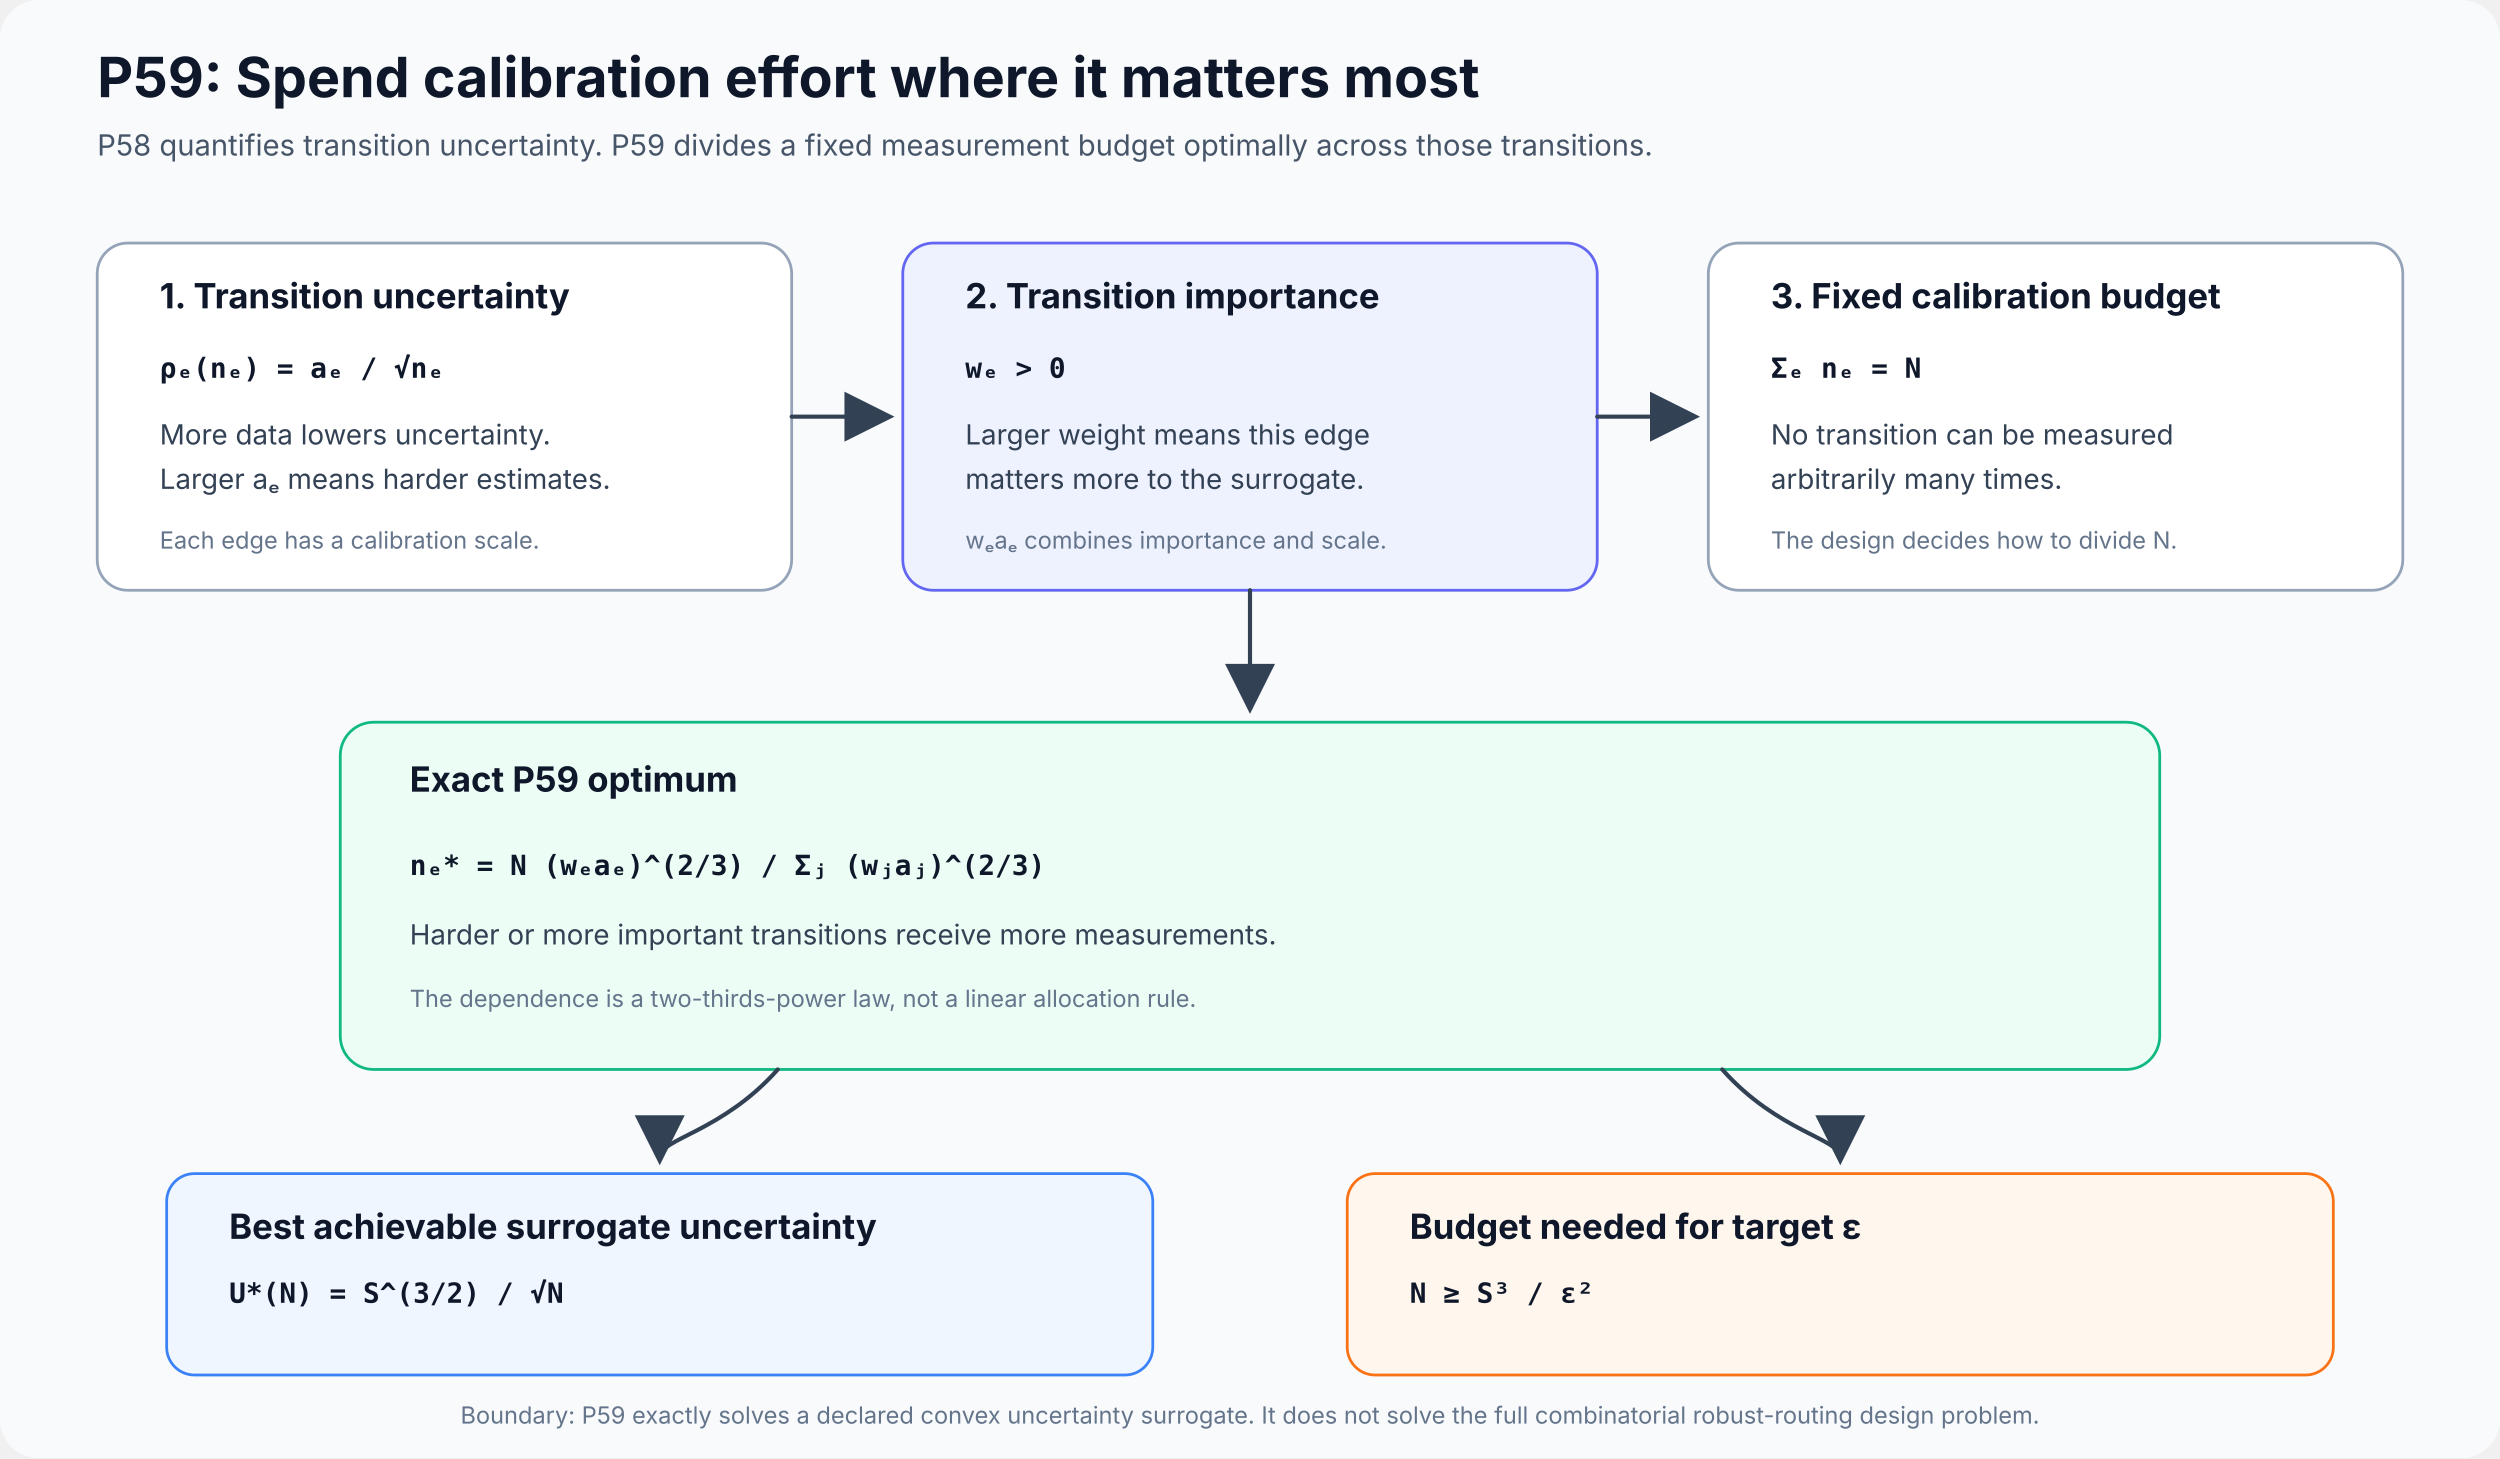
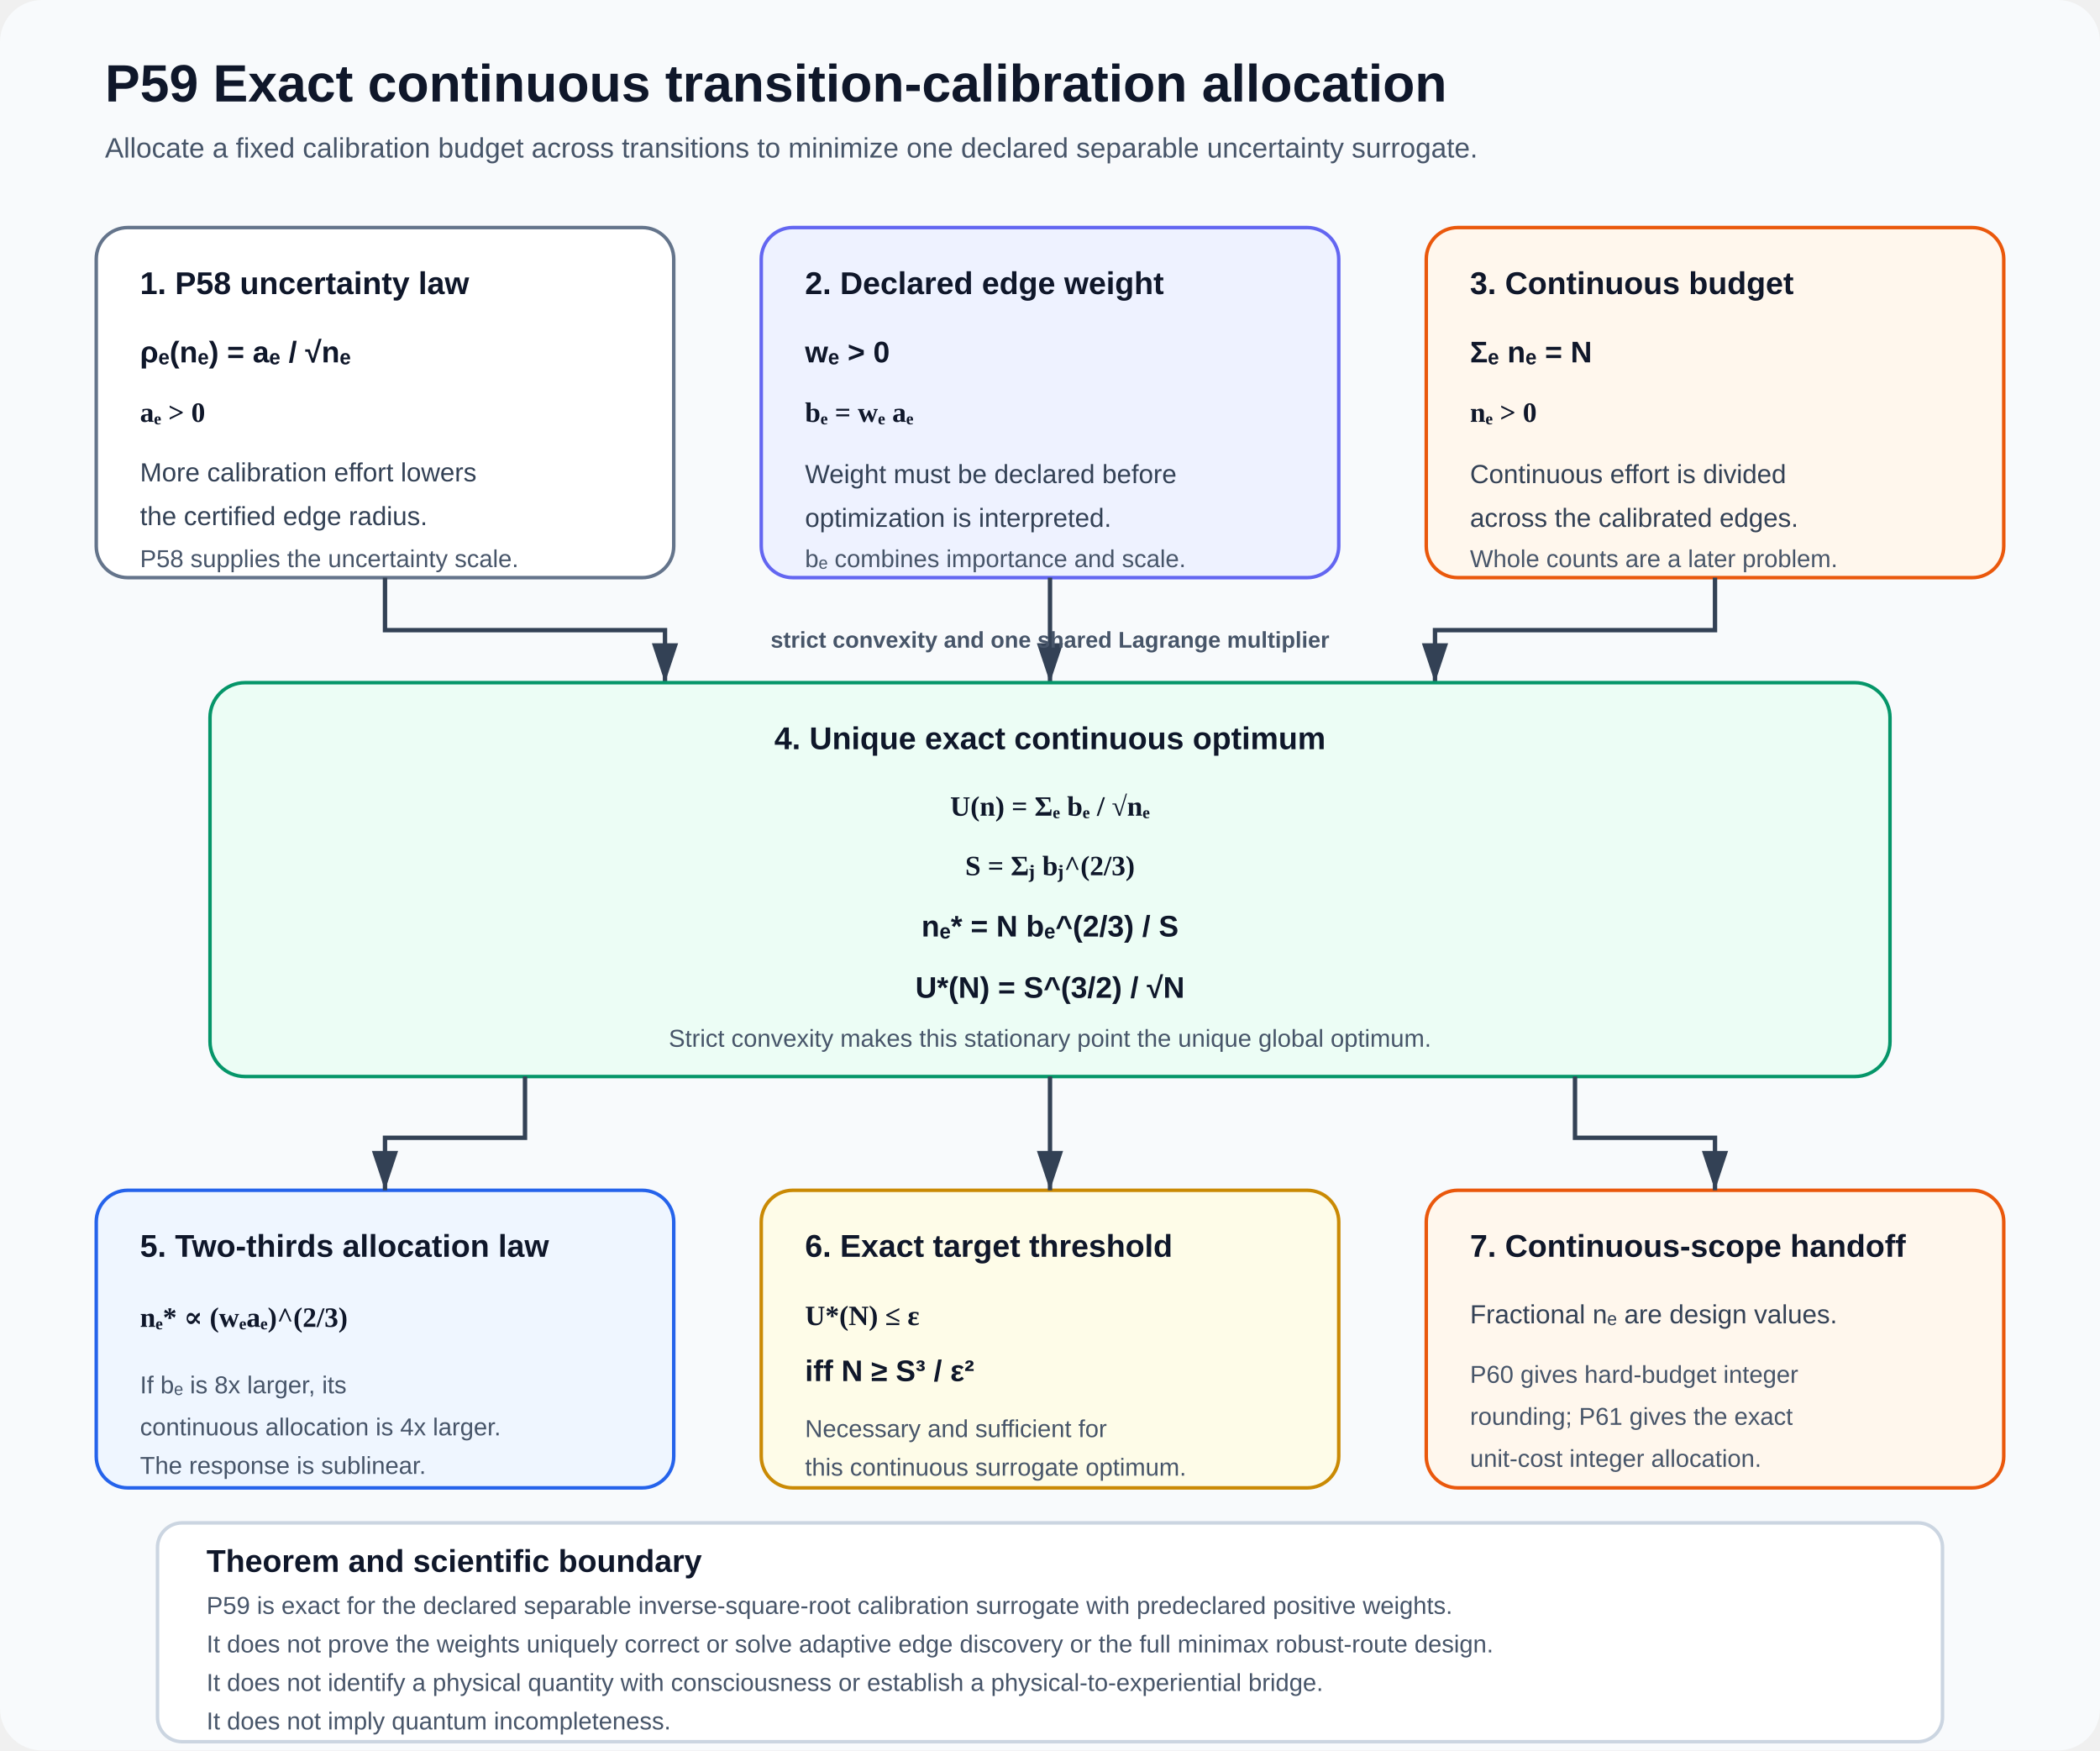
- <svg xmlns="http://www.w3.org/2000/svg" width="1800" height="1050" viewBox="0 0 1800 1050" role="img" aria-labelledby="title desc">
+ <svg xmlns="http://www.w3.org/2000/svg" width="1200" height="1000" viewBox="0 0 1200 1000" role="img" aria-labelledby="title desc">
  <defs>
-     <marker id="arrow" markerWidth="12" markerHeight="12" refX="10" refY="6" orient="auto">
-       <path d="M0 0 L12 6 L0 12 Z" fill="#334155" />
+     <marker id="arrow" markerWidth="10" markerHeight="10" refX="9" refY="3" orient="auto" markerUnits="strokeWidth">
+       <path d="M0,0 L0,6 L9,3 z" fill="#334155" />
    </marker>
    <style>
-       .h1{font:700 40px system-ui,-apple-system,"Segoe UI",sans-serif;fill:#0f172a}
-       .sub{font:400 21px system-ui,-apple-system,"Segoe UI",sans-serif;fill:#475569}
-       .bt{font:700 25px system-ui,-apple-system,"Segoe UI",sans-serif;fill:#0f172a}
-       .tx{font:400 20px system-ui,-apple-system,"Segoe UI",sans-serif;fill:#334155}
-       .math{font:600 20px ui-monospace,SFMono-Regular,Menlo,Consolas,monospace;fill:#0f172a}
-       .small{font:400 17px system-ui,-apple-system,"Segoe UI",sans-serif;fill:#64748b}
-       .arrow{fill:none;stroke:#334155;stroke-width:3;stroke-linecap:round;marker-end:url(#arrow)}
-       .card{stroke-width:2}
+       .title{font:700 30px Arial,sans-serif;fill:#0f172a}
+       .subtitle{font:400 16px Arial,sans-serif;fill:#475569}
+       .head{font:700 18px Arial,sans-serif;fill:#0f172a}
+       .copy{font:400 15px Arial,sans-serif;fill:#334155}
+       .small{font:400 14px Arial,sans-serif;fill:#475569}
+       .eq{font:600 16px Georgia,'Times New Roman',serif;fill:#0f172a}
+       .strong{font:700 17px Arial,sans-serif;fill:#0f172a}
+       .route{font:700 13px Arial,sans-serif;fill:#475569}
+       .arrow{stroke:#334155;stroke-width:2.5;fill:none;marker-end:url(#arrow)}
    </style>
  </defs>
-   <rect width="1800" height="1050" rx="28" fill="#f8fafc" />
-   <text x="70" y="70" class="h1">P59: Spend calibration effort where it matters most</text>
-   <text x="70" y="112" class="sub">P58 quantifies transition uncertainty. P59 divides a fixed measurement budget optimally across those transitions.</text>
-   <g id="p59-uncertainty" data-qa-block="true" data-x="70" data-y="175" data-width="500" data-height="250">
-     <rect class="card" x="70" y="175" width="500" height="250" rx="22" fill="#ffffff" stroke="#94a3b8" />
-     <text x="115" y="222" class="bt">1. Transition uncertainty</text>
-     <text x="115" y="272" class="math">ρₑ(nₑ) = aₑ / √nₑ</text>
-     <text x="115" y="320" class="tx">More data lowers uncertainty.</text>
-     <text x="115" y="352" class="tx">Larger aₑ means harder estimates.</text>
-     <text x="115" y="395" class="small">Each edge has a calibration scale.</text>
+   <rect width="1200" height="1000" rx="24" fill="#f8fafc" />
+   <text x="60" y="58" class="title">P59  Exact continuous transition-calibration allocation</text>
+   <text x="60" y="90" class="subtitle">Allocate a fixed calibration budget across transitions to minimize one declared separable uncertainty surrogate.</text>
+   <g id="block-uncertainty" data-x="55" data-y="130" data-w="330" data-h="200">
+     <rect x="55" y="130" width="330" height="200" rx="18" fill="#ffffff" stroke="#64748b" stroke-width="2" />
+     <text x="80" y="168" class="head">1. P58 uncertainty law</text>
+     <text x="80" y="207" class="strong">ρₑ(nₑ) = aₑ / √nₑ</text>
+     <text x="80" y="241" class="eq">aₑ &gt; 0</text>
+     <text x="80" y="275" class="copy">More calibration effort lowers</text>
+     <text x="80" y="300" class="copy">the certified edge radius.</text>
+     <text x="80" y="324" class="small">P58 supplies the uncertainty scale.</text>
  </g>
-   <g id="p59-importance" data-qa-block="true" data-x="650" data-y="175" data-width="500" data-height="250">
-     <rect class="card" x="650" y="175" width="500" height="250" rx="22" fill="#eef2ff" stroke="#6366f1" />
-     <text x="695" y="222" class="bt">2. Transition importance</text>
-     <text x="695" y="272" class="math">wₑ &gt; 0</text>
-     <text x="695" y="320" class="tx">Larger weight means this edge</text>
-     <text x="695" y="352" class="tx">matters more to the surrogate.</text>
-     <text x="695" y="395" class="small">wₑaₑ combines importance and scale.</text>
+   <g id="block-weight" data-x="435" data-y="130" data-w="330" data-h="200">
+     <rect x="435" y="130" width="330" height="200" rx="18" fill="#eef2ff" stroke="#6366f1" stroke-width="2" />
+     <text x="460" y="168" class="head">2. Declared edge weight</text>
+     <text x="460" y="207" class="strong">wₑ &gt; 0</text>
+     <text x="460" y="241" class="eq">bₑ = wₑ aₑ</text>
+     <text x="460" y="276" class="copy">Weight must be declared before</text>
+     <text x="460" y="301" class="copy">optimization is interpreted.</text>
+     <text x="460" y="324" class="small">bₑ combines importance and scale.</text>
  </g>
-   <g id="p59-budget" data-qa-block="true" data-x="1230" data-y="175" data-width="500" data-height="250">
-     <rect class="card" x="1230" y="175" width="500" height="250" rx="22" fill="#ffffff" stroke="#94a3b8" />
-     <text x="1275" y="222" class="bt">3. Fixed calibration budget</text>
-     <text x="1275" y="272" class="math">Σₑ nₑ = N</text>
-     <text x="1275" y="320" class="tx">No transition can be measured</text>
-     <text x="1275" y="352" class="tx">arbitrarily many times.</text>
-     <text x="1275" y="395" class="small">The design decides how to divide N.</text>
+   <g id="block-budget" data-x="815" data-y="130" data-w="330" data-h="200">
+     <rect x="815" y="130" width="330" height="200" rx="18" fill="#fff7ed" stroke="#ea580c" stroke-width="2" />
+     <text x="840" y="168" class="head">3. Continuous budget</text>
+     <text x="840" y="207" class="strong">Σₑ nₑ = N</text>
+     <text x="840" y="241" class="eq">nₑ &gt; 0</text>
+     <text x="840" y="276" class="copy">Continuous effort is divided</text>
+     <text x="840" y="301" class="copy">across the calibrated edges.</text>
+     <text x="840" y="324" class="small">Whole counts are a later problem.</text>
  </g>
-   <path d="M570 300 H638" class="arrow" data-from="p59-uncertainty" data-to="p59-importance" />
-   <path d="M1150 300 H1218" class="arrow" data-from="p59-importance" data-to="p59-budget" />
-   <g id="p59-optimum" data-qa-block="true" data-x="245" data-y="520" data-width="1310" data-height="250">
-     <rect class="card" x="245" y="520" width="1310" height="250" rx="24" fill="#ecfdf5" stroke="#10b981" />
-     <text x="295" y="570" class="bt">Exact P59 optimum</text>
-     <text x="295" y="630" class="math">nₑ* = N (wₑaₑ)^(2/3) / Σⱼ (wⱼaⱼ)^(2/3)</text>
-     <text x="295" y="680" class="tx">Harder or more important transitions receive more measurements.</text>
-     <text x="295" y="725" class="small">The dependence is a two-thirds-power law, not a linear allocation rule.</text>
+   <path id="arrow-1" class="arrow" d="M220 330 V360 H380 V390" data-source="block-uncertainty" data-target="block-optimum" />
+   <path id="arrow-2" class="arrow" d="M600 330 V390" data-source="block-weight" data-target="block-optimum" />
+   <path id="arrow-3" class="arrow" d="M980 330 V360 H820 V390" data-source="block-budget" data-target="block-optimum" />
+   <text x="600" y="370" class="route" text-anchor="middle">strict convexity and one shared Lagrange multiplier</text>
+   <g id="block-optimum" data-x="120" data-y="390" data-w="960" data-h="225">
+     <rect x="120" y="390" width="960" height="225" rx="20" fill="#ecfdf5" stroke="#059669" stroke-width="2" />
+     <text x="600" y="428" text-anchor="middle" class="head">4. Unique exact continuous optimum</text>
+     <text x="600" y="466" text-anchor="middle" class="eq">U(n) = Σₑ bₑ / √nₑ</text>
+     <text x="600" y="500" text-anchor="middle" class="eq">S = Σⱼ bⱼ^(2/3)</text>
+     <text x="600" y="535" text-anchor="middle" class="strong">nₑ* = N bₑ^(2/3) / S</text>
+     <text x="600" y="570" text-anchor="middle" class="strong">U*(N) = S^(3/2) / √N</text>
+     <text x="600" y="598" text-anchor="middle" class="small">Strict convexity makes this stationary point the unique global optimum.</text>
  </g>
-   <path d="M900 425 V508" class="arrow" data-from="p59-importance" data-to="p59-optimum" />
-   <g id="p59-best" data-qa-block="true" data-x="120" data-y="845" data-width="710" data-height="145">
-     <rect class="card" x="120" y="845" width="710" height="145" rx="20" fill="#eff6ff" stroke="#3b82f6" />
-     <text x="165" y="892" class="bt">Best achievable surrogate uncertainty</text>
-     <text x="165" y="938" class="math">U*(N) = S^(3/2) / √N</text>
+   <g id="block-law" data-x="55" data-y="680" data-w="330" data-h="170">
+     <rect x="55" y="680" width="330" height="170" rx="18" fill="#eff6ff" stroke="#2563eb" stroke-width="2" />
+     <text x="80" y="718" class="head">5. Two-thirds allocation law</text>
+     <text x="80" y="758" class="eq">nₑ* ∝ (wₑaₑ)^(2/3)</text>
+     <text x="80" y="796" class="small">If bₑ is 8x larger, its</text>
+     <text x="80" y="820" class="small">continuous allocation is 4x larger.</text>
+     <text x="80" y="842" class="small">The response is sublinear.</text>
  </g>
-   <g id="p59-target" data-qa-block="true" data-x="970" data-y="845" data-width="710" data-height="145">
-     <rect class="card" x="970" y="845" width="710" height="145" rx="20" fill="#fff7ed" stroke="#f97316" />
-     <text x="1015" y="892" class="bt">Budget needed for target ε</text>
-     <text x="1015" y="938" class="math">N ≥ S³ / ε²</text>
+   <g id="block-target" data-x="435" data-y="680" data-w="330" data-h="170">
+     <rect x="435" y="680" width="330" height="170" rx="18" fill="#fefce8" stroke="#ca8a04" stroke-width="2" />
+     <text x="460" y="718" class="head">6. Exact target threshold</text>
+     <text x="460" y="757" class="eq">U*(N) ≤ ε</text>
+     <text x="460" y="789" class="strong">iff N ≥ S³ / ε²</text>
+     <text x="460" y="821" class="small">Necessary and sufficient for</text>
+     <text x="460" y="843" class="small">this continuous surrogate optimum.</text>
  </g>
-   <path d="M560 770 C520 815 475 820 475 833" class="arrow" data-from="p59-optimum" data-to="p59-best" />
-   <path d="M1240 770 C1280 815 1325 820 1325 833" class="arrow" data-from="p59-optimum" data-to="p59-target" />
-   <text x="900" y="1025" text-anchor="middle" class="small">Boundary: P59 exactly solves a declared convex uncertainty surrogate. It does not solve the full combinatorial robust-routing design problem.</text>
+   <g id="block-handoff" data-x="815" data-y="680" data-w="330" data-h="170">
+     <rect x="815" y="680" width="330" height="170" rx="18" fill="#fff7ed" stroke="#ea580c" stroke-width="2" />
+     <text x="840" y="718" class="head">7. Continuous-scope handoff</text>
+     <text x="840" y="756" class="copy">Fractional nₑ are design values.</text>
+     <text x="840" y="790" class="small">P60 gives hard-budget integer</text>
+     <text x="840" y="814" class="small">rounding; P61 gives the exact</text>
+     <text x="840" y="838" class="small">unit-cost integer allocation.</text>
+   </g>
+   <path id="arrow-4" class="arrow" d="M300 615 V650 H220 V680" data-source="block-optimum" data-target="block-law" />
+   <path id="arrow-5" class="arrow" d="M600 615 V680" data-source="block-optimum" data-target="block-target" />
+   <path id="arrow-6" class="arrow" d="M900 615 V650 H980 V680" data-source="block-optimum" data-target="block-handoff" />
+   <g id="block-boundary" data-x="90" data-y="870" data-w="1020" data-h="125">
+     <rect x="90" y="870" width="1020" height="125" rx="14" fill="#ffffff" stroke="#cbd5e1" stroke-width="2" />
+     <text x="118" y="898" class="head">Theorem and scientific boundary</text>
+     <text x="118" y="922" class="small">P59 is exact for the declared separable inverse-square-root calibration surrogate with predeclared positive weights.</text>
+     <text x="118" y="944" class="small">It does not prove the weights uniquely correct or solve adaptive edge discovery or the full minimax robust-route design.</text>
+     <text x="118" y="966" class="small">It does not identify a physical quantity with consciousness or establish a physical-to-experiential bridge.</text>
+     <text x="118" y="988" class="small">It does not imply quantum incompleteness.</text>
+   </g>
</svg>
